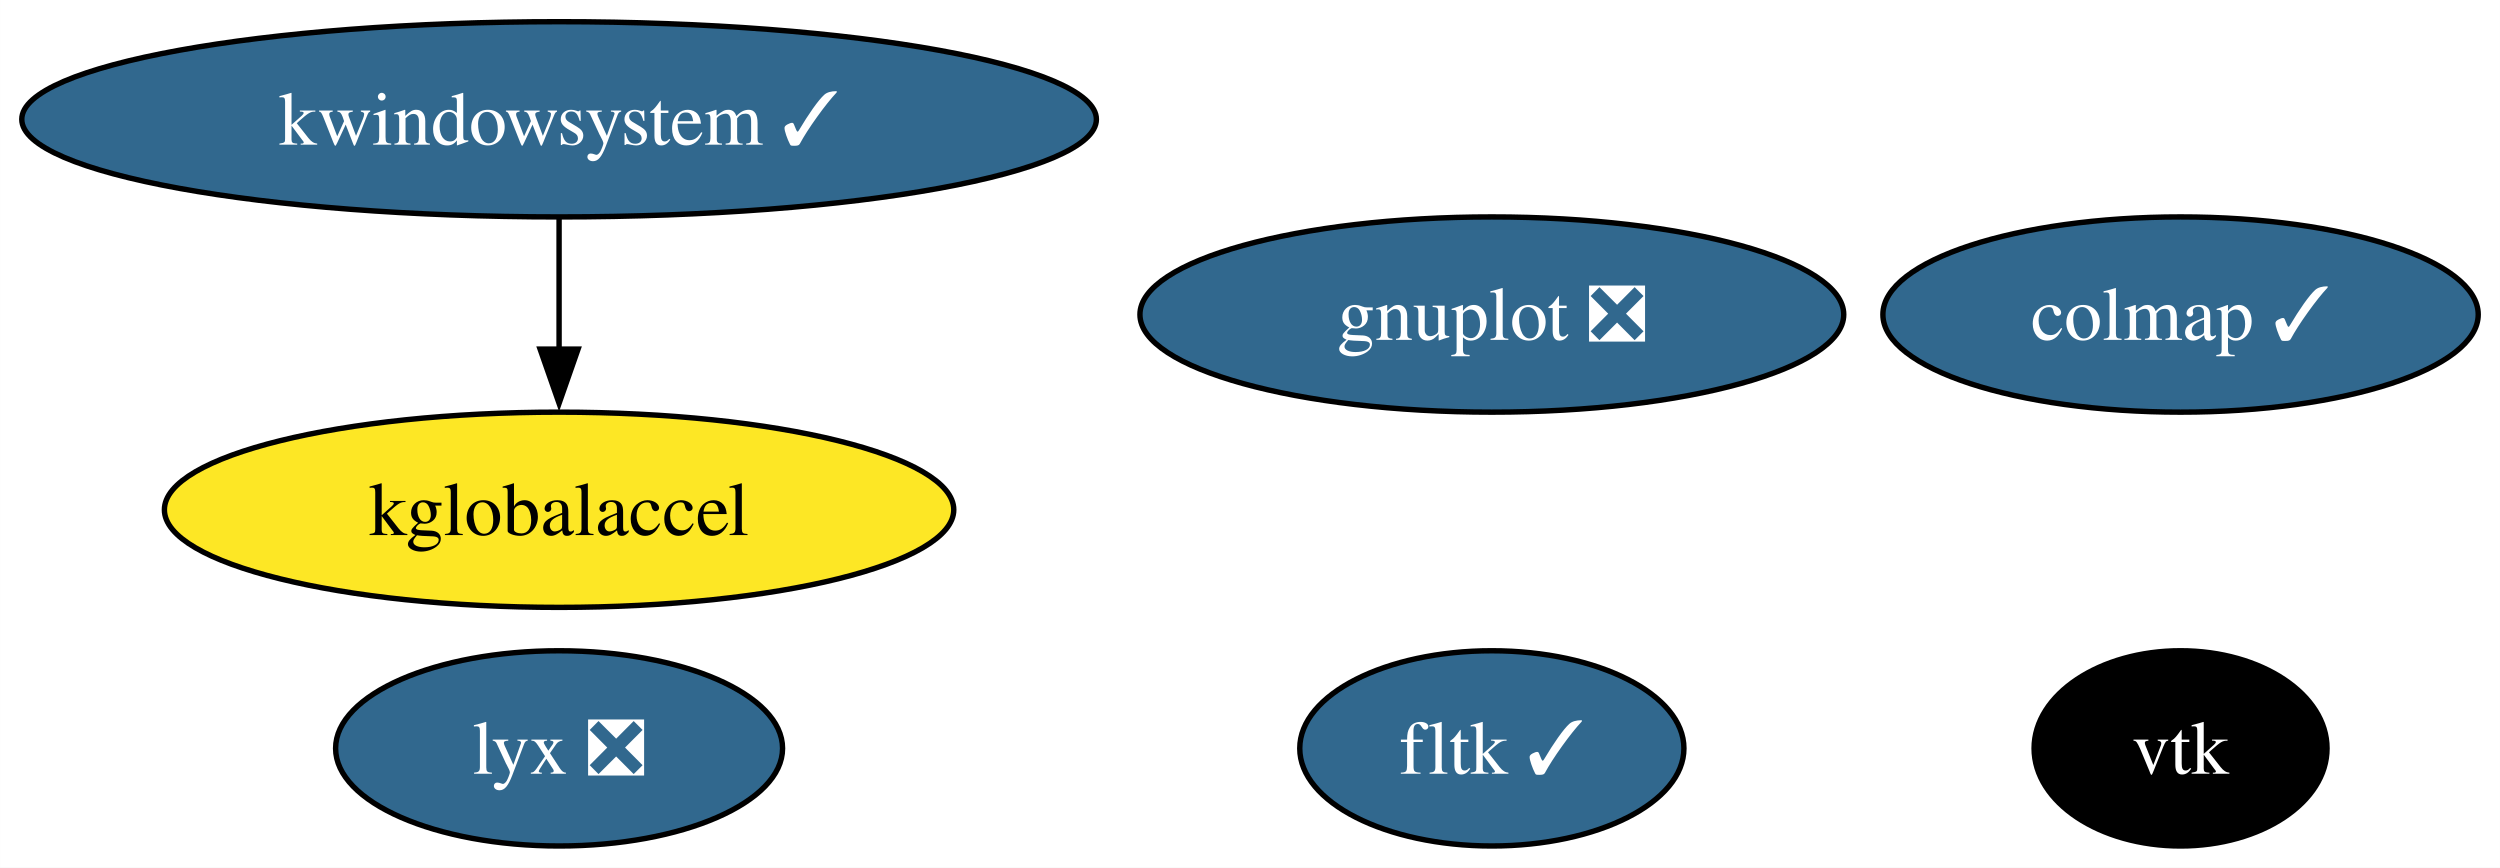
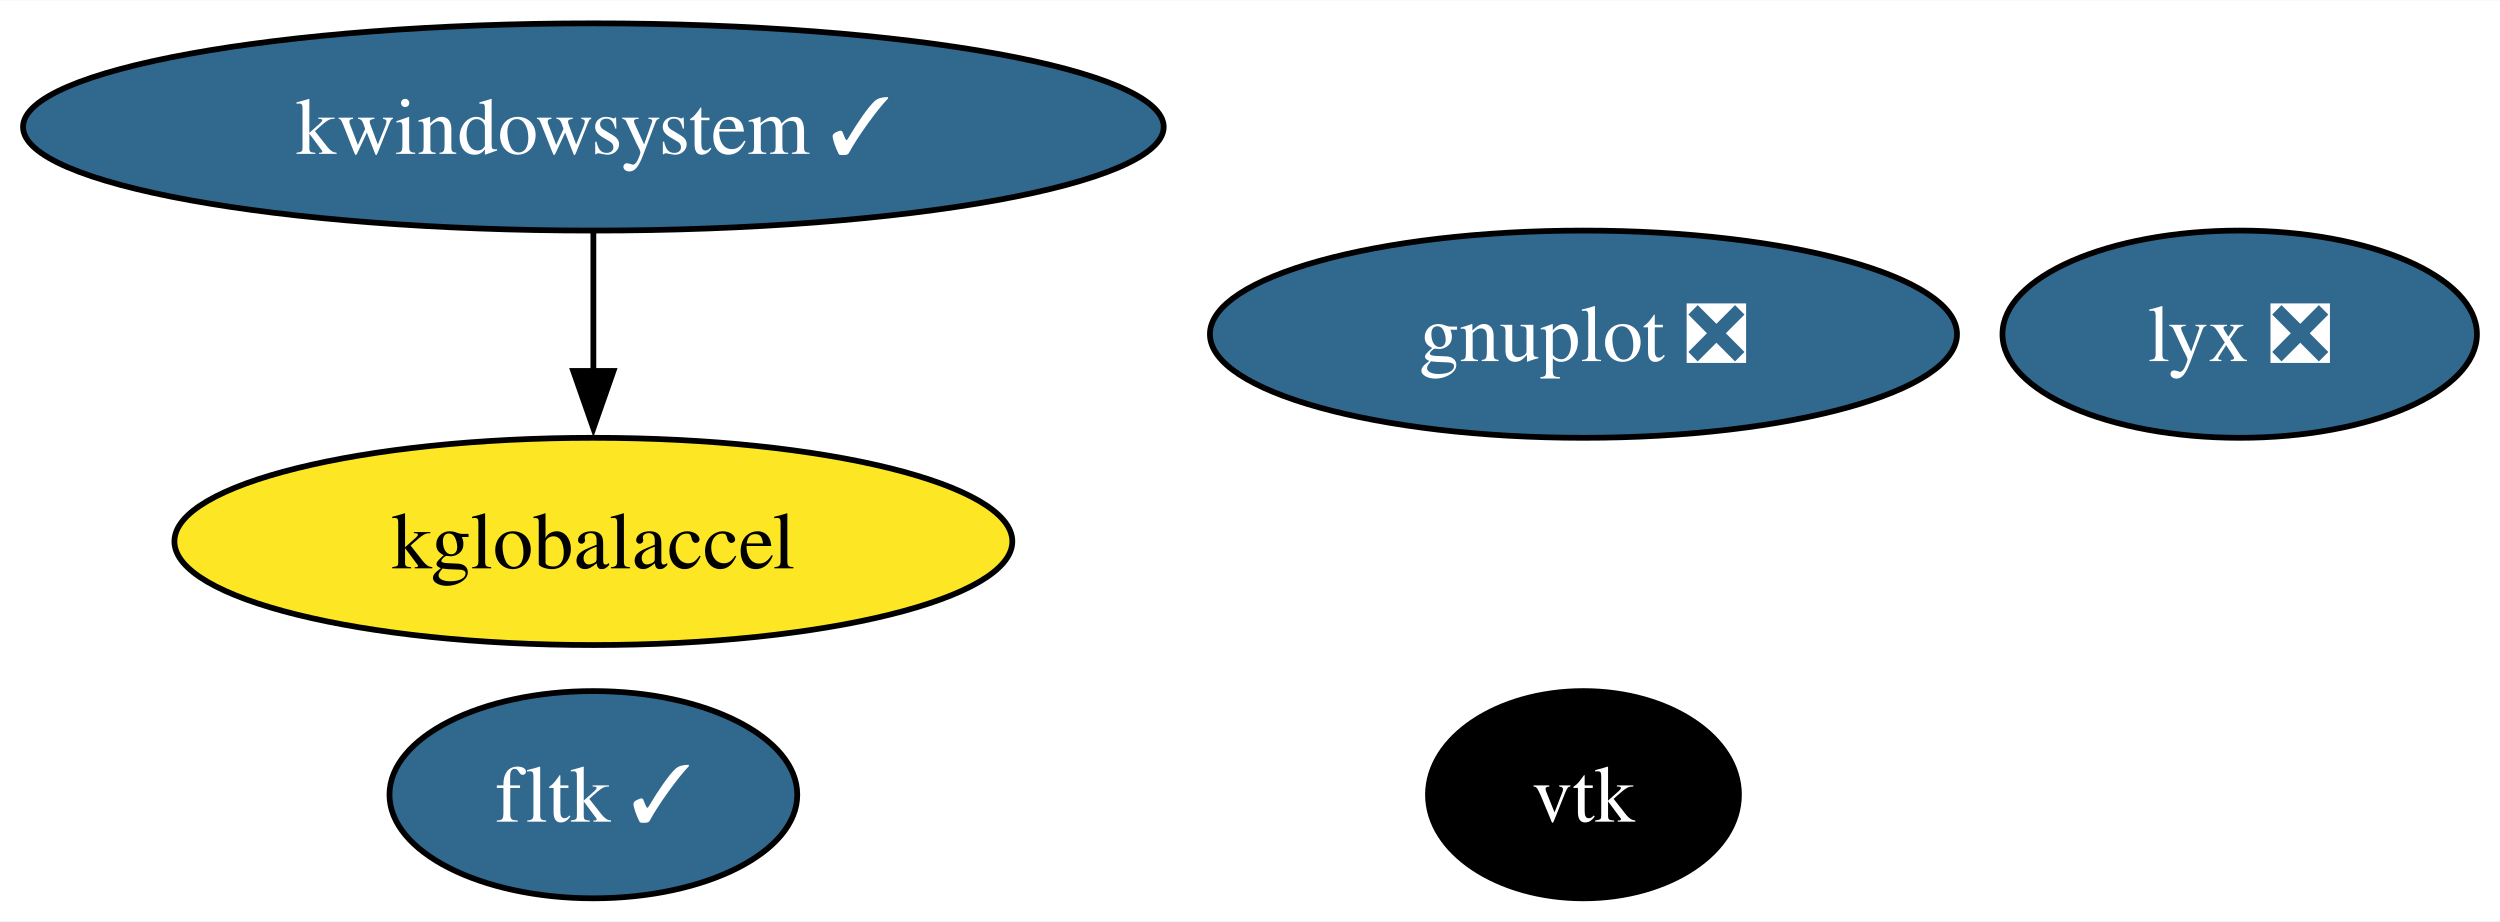
- <svg xmlns="http://www.w3.org/2000/svg" xmlns:xlink="http://www.w3.org/1999/xlink" width="461pt" height="160pt" viewBox="0.00 0.00 460.97 160.00">
+ <svg xmlns="http://www.w3.org/2000/svg" xmlns:xlink="http://www.w3.org/1999/xlink" width="434pt" height="160pt" viewBox="0.00 0.00 434.30 160.00">
  <g id="graph0" class="graph" transform="scale(1 1) rotate(0) translate(4 156)">
-     <polygon fill="white" stroke="none" points="-4,4 -4,-156 456.97,-156 456.97,4 -4,4" />
+     <polygon fill="white" stroke="none" points="-4,4 -4,-156 430.3,-156 430.3,4 -4,4" />
    <g id="node1" class="node">
      <g id="a_node1">
        <a xlink:href="https://github.com/conda-forge/gnuplot-feedstock/pull/59" xlink:title="gnuplot ❎">
          <ellipse fill="#31688e" stroke="black" cx="271.08" cy="-98" rx="64.89" ry="18" />
          <text text-anchor="middle" x="271.08" y="-93.33" font-family="Times,serif" font-size="14.00" fill="white">gnuplot ❎</text>
        </a>
      </g>
    </g>
    <g id="node2" class="node">
      <g id="a_node2">
        <a xlink:href="https://github.com/conda-forge/vtk-feedstock" xlink:title="vtk">
-           <ellipse fill="#000000" stroke="black" cx="398.08" cy="-18" rx="27.01" ry="18" />
-           <text text-anchor="middle" x="398.08" y="-13.32" font-family="Times,serif" font-size="14.00" fill="white">vtk</text>
+           <ellipse fill="#000000" stroke="black" cx="271.08" cy="-18" rx="27.01" ry="18" />
+           <text text-anchor="middle" x="271.08" y="-13.32" font-family="Times,serif" font-size="14.00" fill="white">vtk</text>
        </a>
      </g>
    </g>
    <g id="node3" class="node">
      <g id="a_node3">
        <a xlink:href="https://github.com/conda-forge/fltk-feedstock/pull/26" xlink:title="fltk ✓">
-           <ellipse fill="#31688e" stroke="black" cx="271.08" cy="-18" rx="35.42" ry="18" />
-           <text text-anchor="middle" x="271.08" y="-13.32" font-family="Times,serif" font-size="14.00" fill="white">fltk ✓</text>
+           <ellipse fill="#31688e" stroke="black" cx="99.08" cy="-18" rx="35.42" ry="18" />
+           <text text-anchor="middle" x="99.08" y="-13.32" font-family="Times,serif" font-size="14.00" fill="white">fltk ✓</text>
        </a>
      </g>
    </g>
    <g id="node4" class="node">
      <g id="a_node4">
        <a xlink:href="https://github.com/conda-forge/kwindowsystem-feedstock/pull/26" xlink:title="kwindowsystem ✓">
          <ellipse fill="#31688e" stroke="black" cx="99.08" cy="-134" rx="99.08" ry="18" />
          <text text-anchor="middle" x="99.08" y="-129.32" font-family="Times,serif" font-size="14.00" fill="white">kwindowsystem ✓</text>
        </a>
      </g>
    </g>
    <g id="node5" class="node">
      <g id="a_node5">
        <a xlink:href="https://github.com/conda-forge/kglobalaccel-feedstock" xlink:title="kglobalaccel">
          <ellipse fill="#fde725" stroke="black" cx="99.08" cy="-62" rx="72.78" ry="18" />
          <text text-anchor="middle" x="99.08" y="-57.33" font-family="Times,serif" font-size="14.00">kglobalaccel</text>
        </a>
      </g>
    </g>
    <g id="edge1" class="edge">
      <path fill="none" stroke="black" d="M99.08,-115.7C99.08,-108.41 99.08,-99.73 99.08,-91.54" />
      <polygon fill="black" stroke="black" points="102.58,-91.62 99.08,-81.62 95.58,-91.62 102.58,-91.62" />
    </g>
    <g id="node6" class="node">
      <g id="a_node6">
        <a xlink:href="https://github.com/conda-forge/lyx-feedstock/pull/11" xlink:title="lyx ❎">
-           <ellipse fill="#31688e" stroke="black" cx="99.08" cy="-18" rx="41.21" ry="18" />
-           <text text-anchor="middle" x="99.08" y="-13.32" font-family="Times,serif" font-size="14.00" fill="white">lyx ❎</text>
-         </a>
-       </g>
-     </g>
-     <g id="node7" class="node">
-       <g id="a_node7">
-         <a xlink:href="https://github.com/conda-forge/colmap-feedstock/pull/49" xlink:title="colmap ✓">
-           <ellipse fill="#31688e" stroke="black" cx="398.08" cy="-98" rx="54.89" ry="18" />
-           <text text-anchor="middle" x="398.08" y="-93.33" font-family="Times,serif" font-size="14.00" fill="white">colmap ✓</text>
+           <ellipse fill="#31688e" stroke="black" cx="385.08" cy="-98" rx="41.21" ry="18" />
+           <text text-anchor="middle" x="385.08" y="-93.33" font-family="Times,serif" font-size="14.00" fill="white">lyx ❎</text>
        </a>
      </g>
    </g>
  </g>
</svg>
